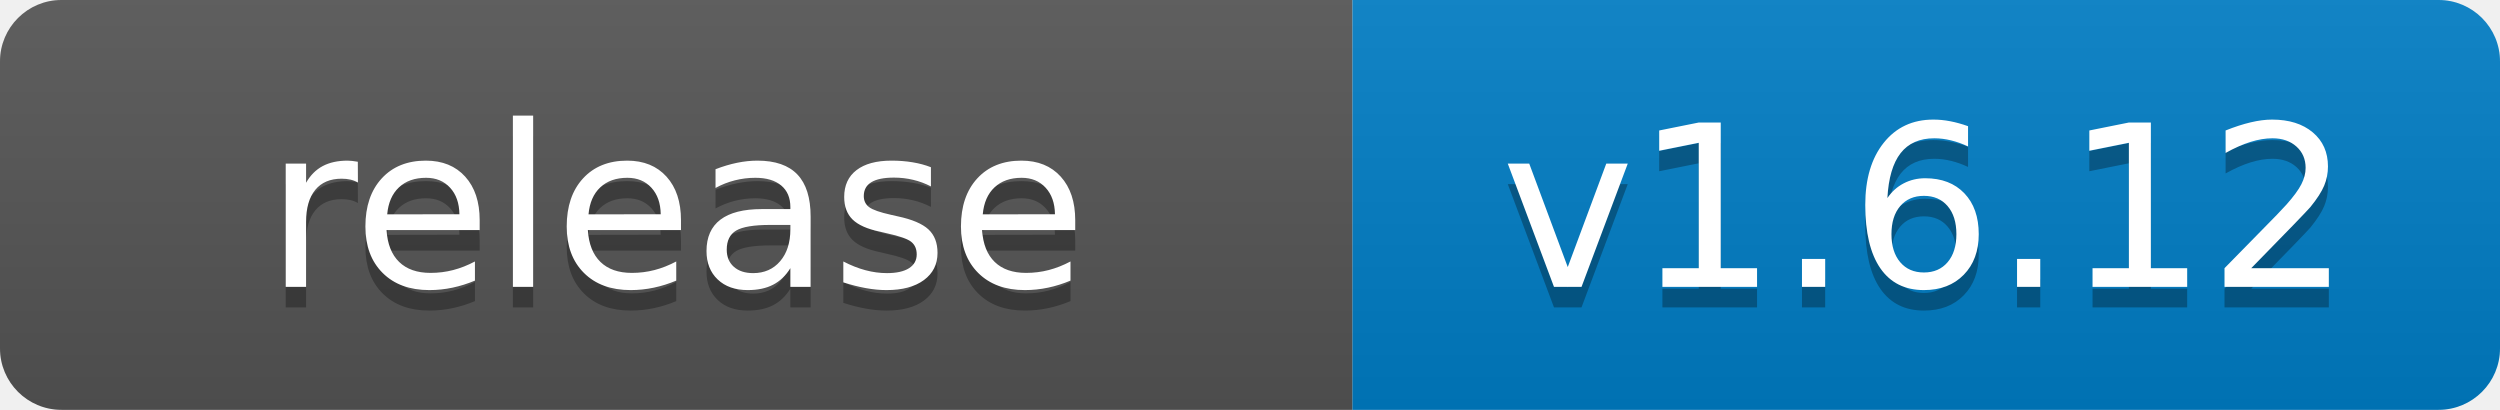
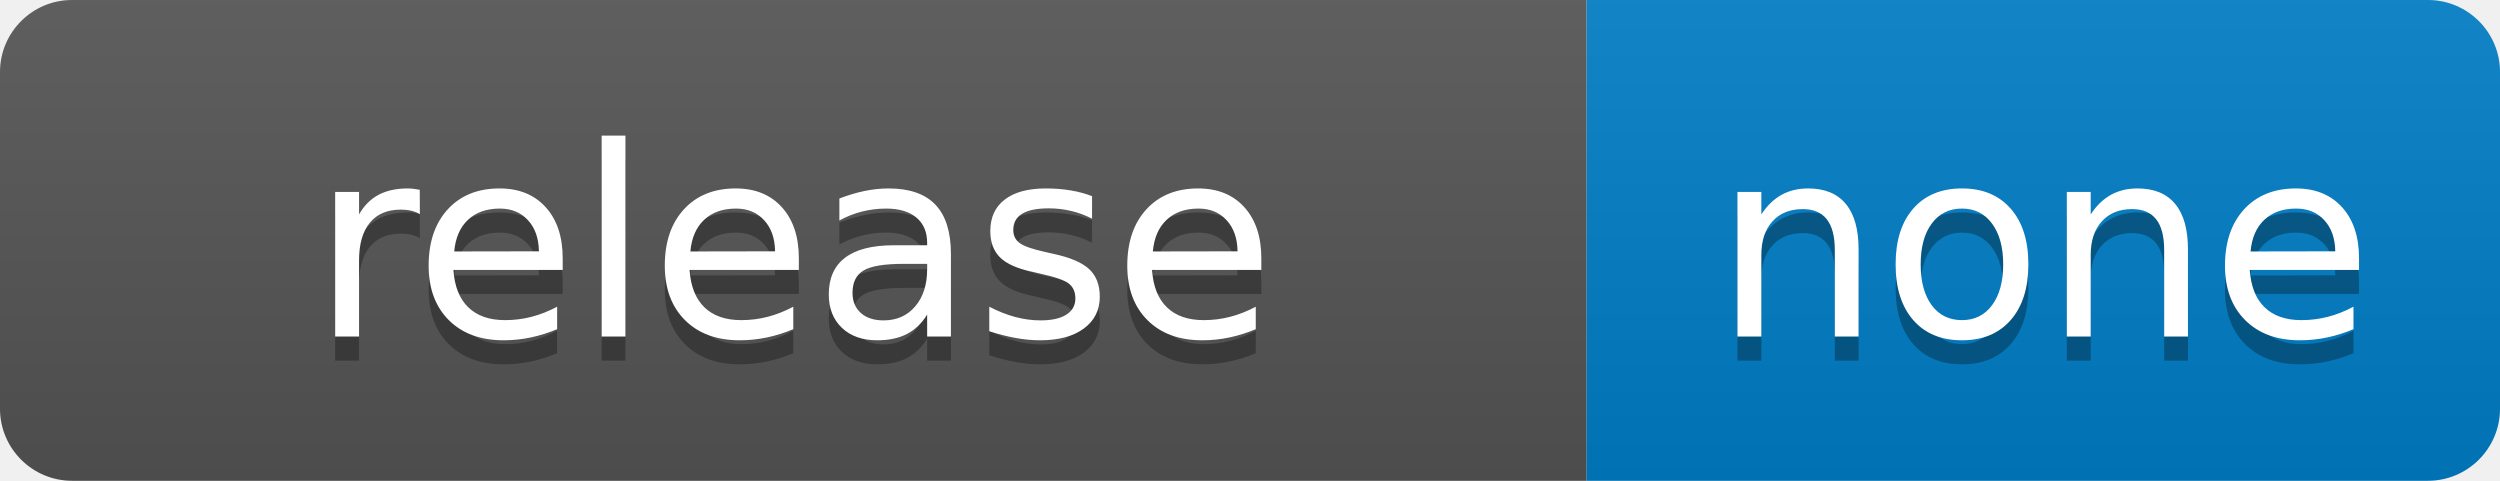
- <svg xmlns="http://www.w3.org/2000/svg" width="122" height="20" role="img" aria-label="release: v1.6.12">
+ <svg xmlns="http://www.w3.org/2000/svg" width="104" height="20" role="img" aria-label="release: none">
  <linearGradient id="s" x2="0" y2="100%">
    <stop offset="0" stop-color="#bbb" stop-opacity=".1" />
    <stop offset="1" stop-opacity=".1" />
  </linearGradient>
  <clipPath id="r">
-     <rect width="122" height="20" rx="3" fill="#fff" />
+     <rect width="104" height="20" rx="3" fill="#fff" />
  </clipPath>
  <g clip-path="url(#r)">
    <rect width="66" height="20" fill="#555" />
-     <rect x="66" width="56" height="20" fill="#007ec6" />
-     <rect width="122" height="20" fill="url(#s)" />
+     <rect x="66" width="38" height="20" fill="#007ec6" />
+     <rect width="104" height="20" fill="url(#s)" />
  </g>
  <g fill="#fff" text-anchor="middle" font-family="Verdana,Geneva,DejaVu Sans,sans-serif" text-rendering="geometricPrecision" font-size="110">
    <text aria-hidden="true" x="330" y="150" fill="#010101" fill-opacity=".3" transform="scale(.1)" textLength="540">release</text>
    <text x="330" y="140" transform="scale(.1)" fill="#fff" textLength="540">release</text>
-     <text aria-hidden="true" x="940" y="150" fill="#010101" fill-opacity=".3" transform="scale(.1)" textLength="440">v1.6.12</text>
-     <text x="940" y="140" transform="scale(.1)" fill="#fff" textLength="440">v1.6.12</text>
+     <text aria-hidden="true" x="850" y="150" fill="#010101" fill-opacity=".3" transform="scale(.1)" textLength="260">none</text>
+     <text x="850" y="140" transform="scale(.1)" fill="#fff" textLength="260">none</text>
  </g>
</svg>
